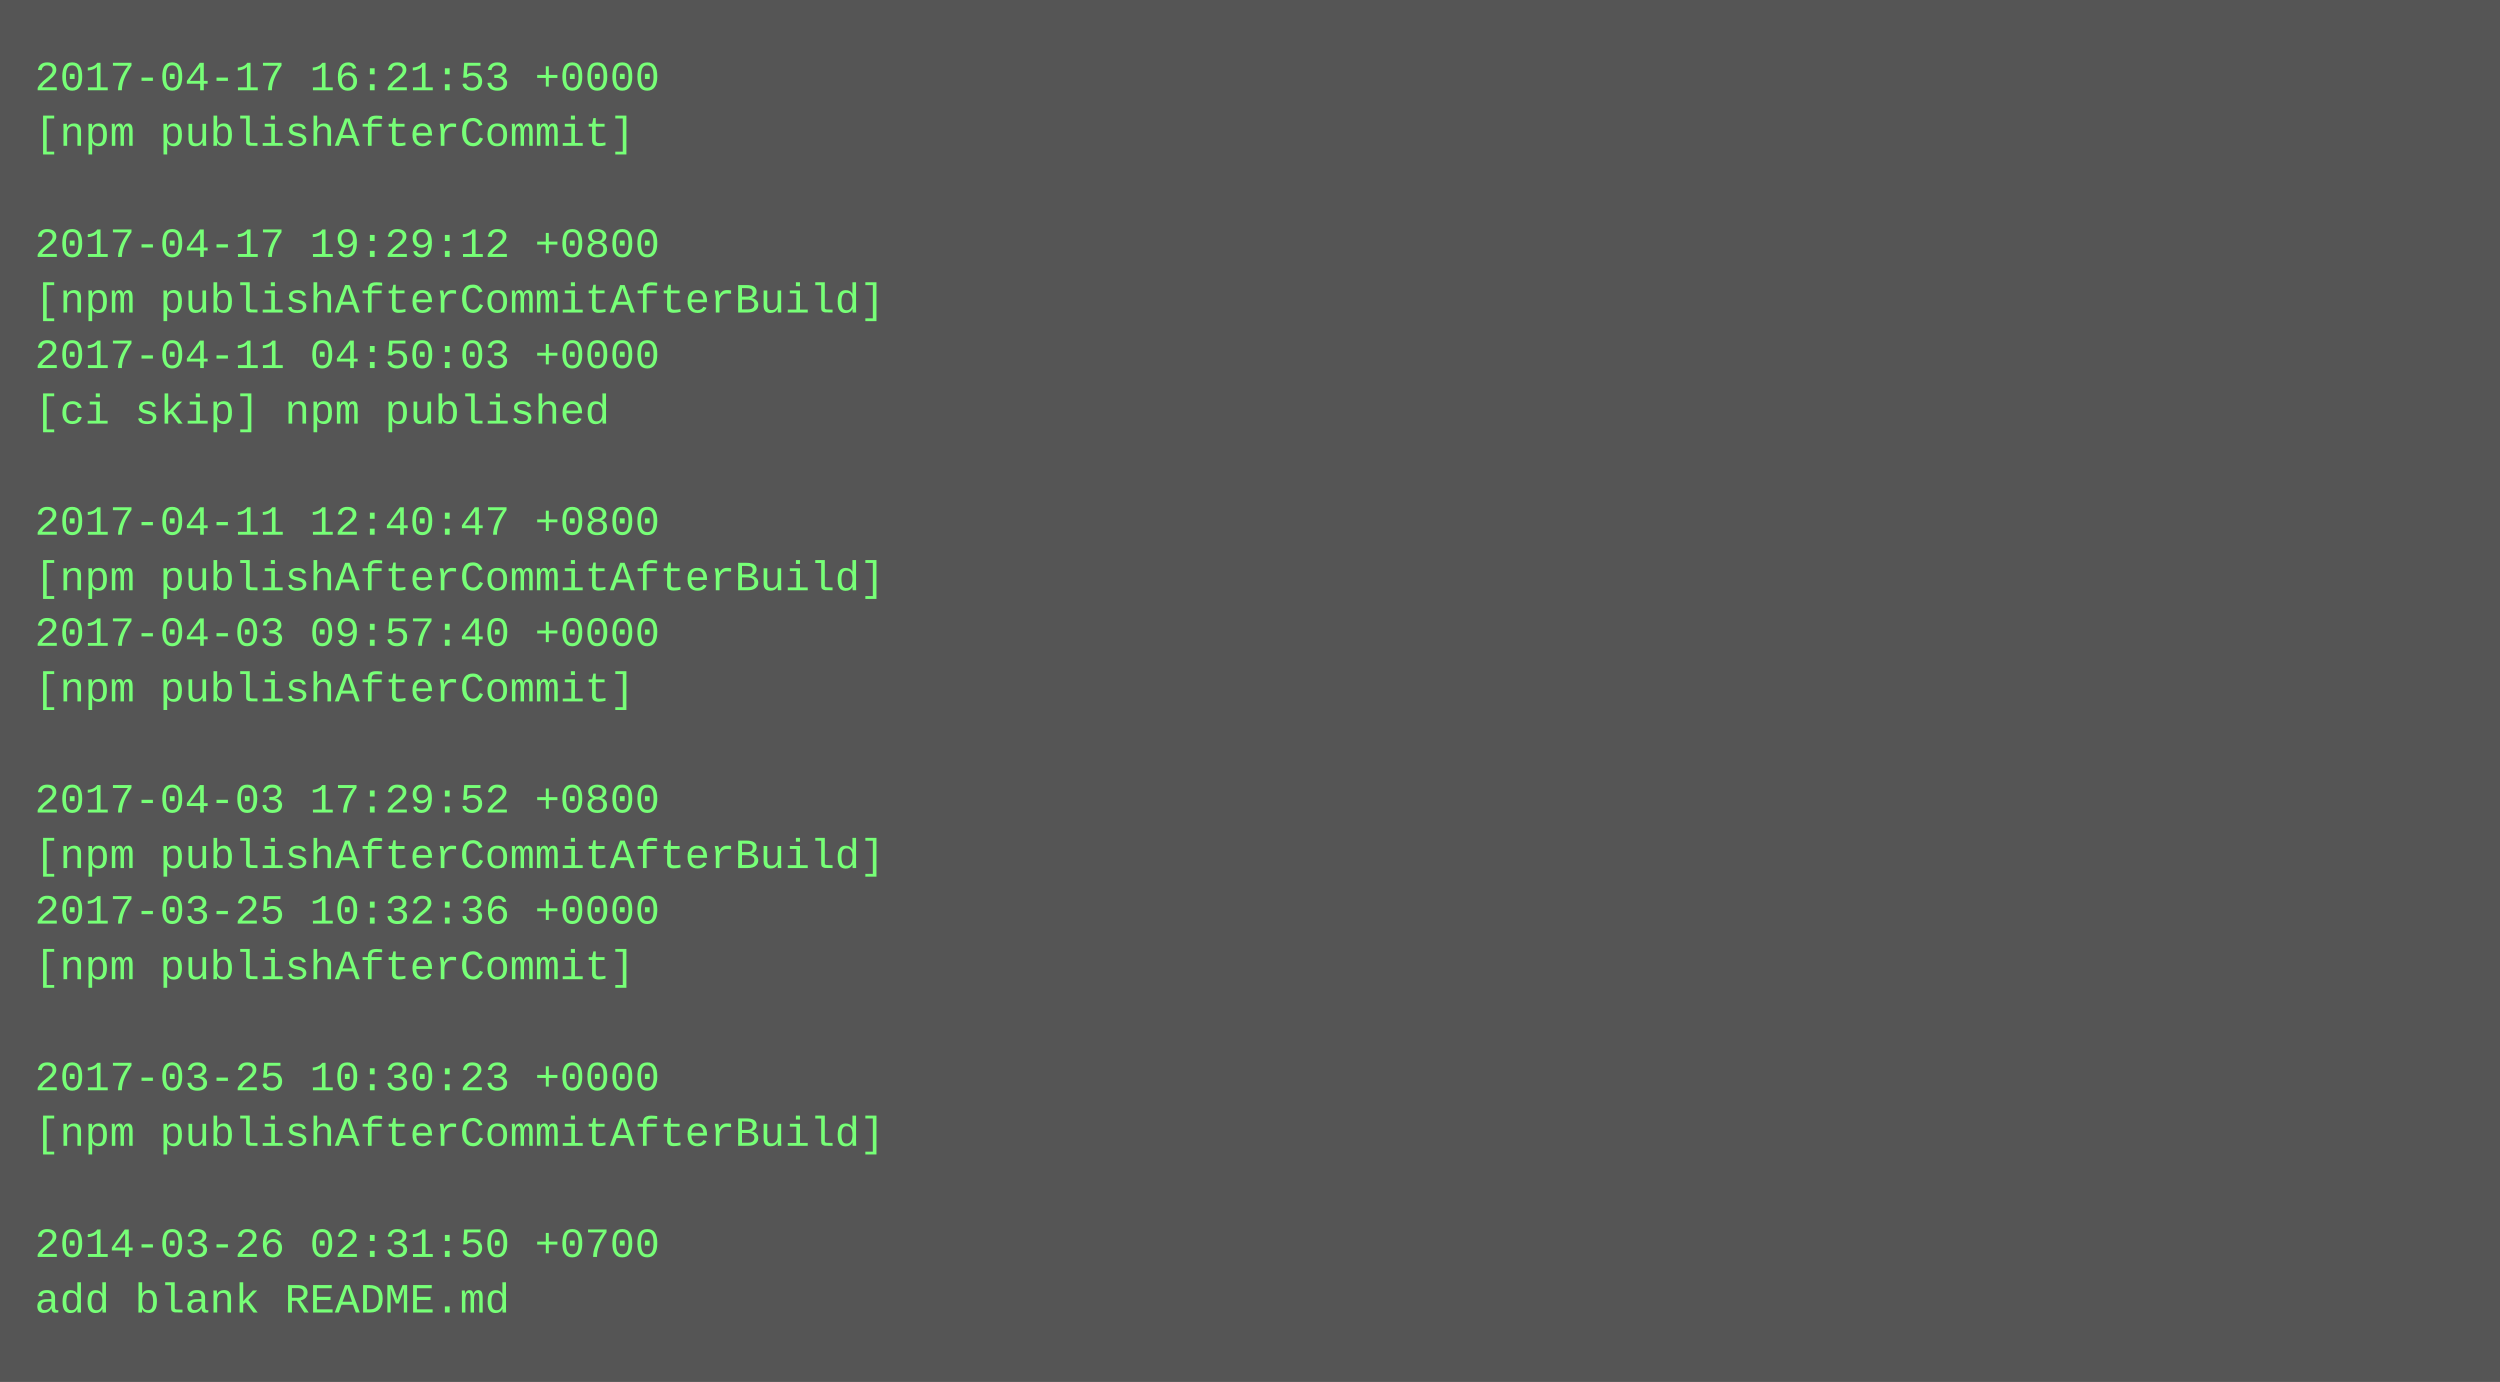
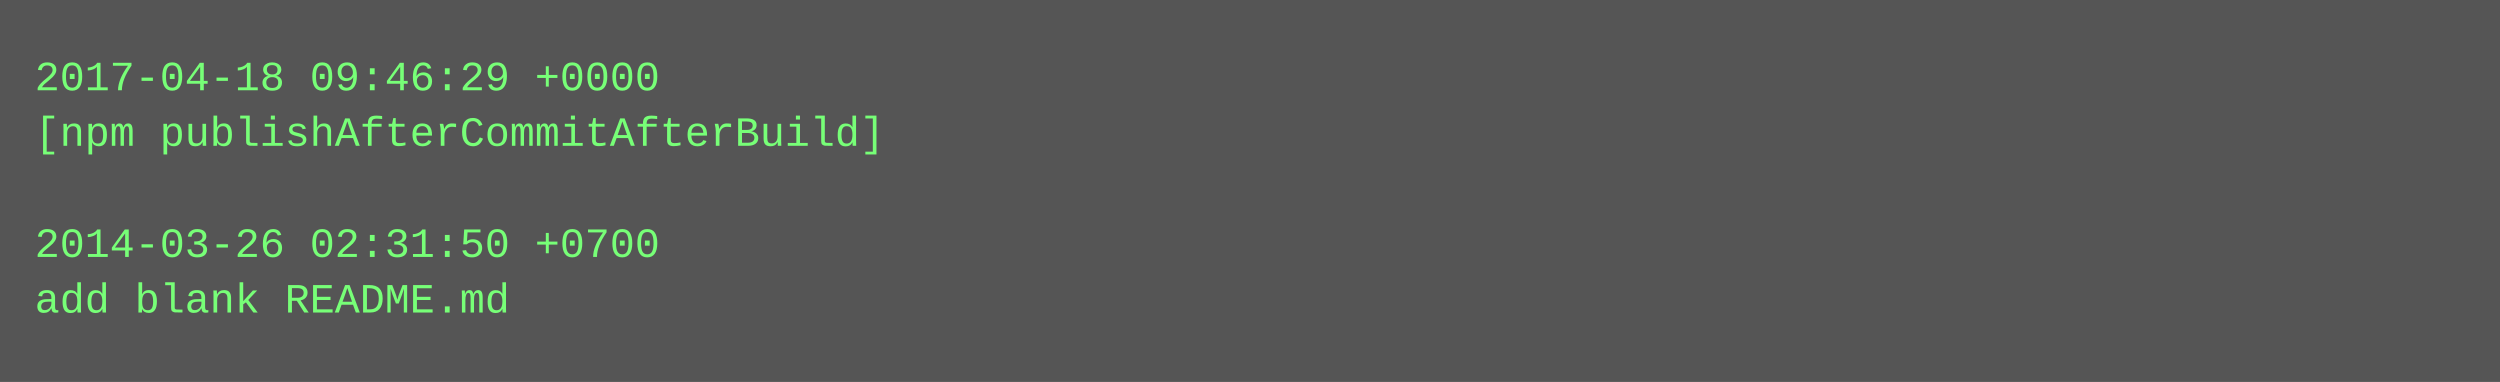
- <svg xmlns="http://www.w3.org/2000/svg" height="398" width="720">
-   <rect height="398" fill="#555" width="720" />
+ <svg xmlns="http://www.w3.org/2000/svg" height="110" width="720">
+   <rect height="110" fill="#555" width="720" />
  <text fill="#7f7" font-family="Courier New" font-size="12" xml:space="preserve">
-     <tspan x="10" y="26">2017-04-17 16:21:53 +0000</tspan>
-     <tspan x="10" y="42">[npm publishAfterCommit]</tspan>
+     <tspan x="10" y="26">2017-04-18 09:46:29 +0000</tspan>
+     <tspan x="10" y="42">[npm publishAfterCommitAfterBuild]</tspan>
    <tspan x="10" y="58" />
-     <tspan x="10" y="74">2017-04-17 19:29:12 +0800</tspan>
-     <tspan x="10" y="90">[npm publishAfterCommitAfterBuild]</tspan>
-     <tspan x="10" y="106">2017-04-11 04:50:03 +0000</tspan>
-     <tspan x="10" y="122">[ci skip] npm published</tspan>
-     <tspan x="10" y="138" />
-     <tspan x="10" y="154">2017-04-11 12:40:47 +0800</tspan>
-     <tspan x="10" y="170">[npm publishAfterCommitAfterBuild]</tspan>
-     <tspan x="10" y="186">2017-04-03 09:57:40 +0000</tspan>
-     <tspan x="10" y="202">[npm publishAfterCommit]</tspan>
-     <tspan x="10" y="218" />
-     <tspan x="10" y="234">2017-04-03 17:29:52 +0800</tspan>
-     <tspan x="10" y="250">[npm publishAfterCommitAfterBuild]</tspan>
-     <tspan x="10" y="266">2017-03-25 10:32:36 +0000</tspan>
-     <tspan x="10" y="282">[npm publishAfterCommit]</tspan>
-     <tspan x="10" y="298" />
-     <tspan x="10" y="314">2017-03-25 10:30:23 +0000</tspan>
-     <tspan x="10" y="330">[npm publishAfterCommitAfterBuild]</tspan>
-     <tspan x="10" y="346" />
-     <tspan x="10" y="362">2014-03-26 02:31:50 +0700</tspan>
-     <tspan x="10" y="378">add blank README.md</tspan>
+     <tspan x="10" y="74">2014-03-26 02:31:50 +0700</tspan>
+     <tspan x="10" y="90">add blank README.md</tspan>
  </text>
</svg>
